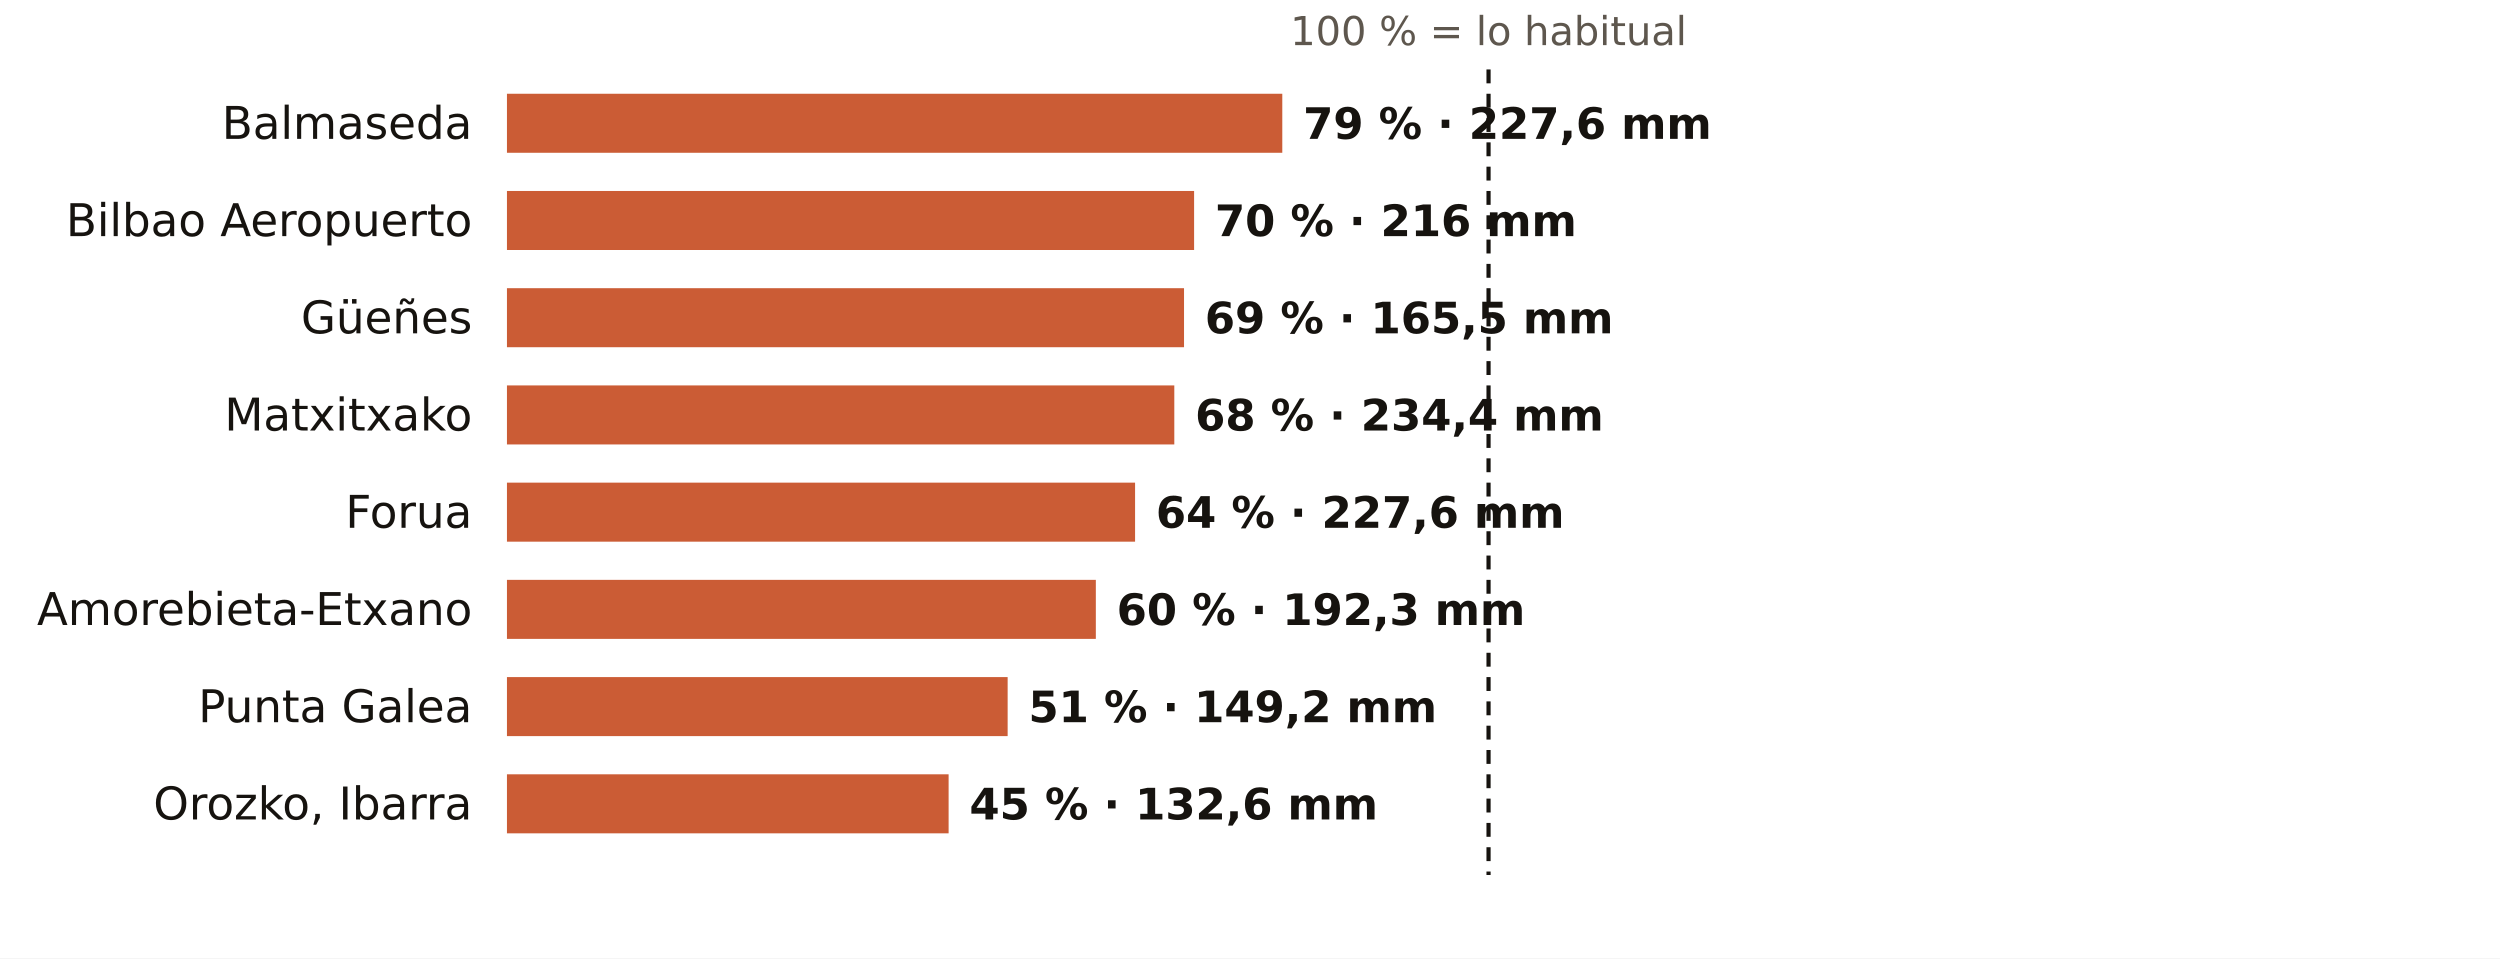
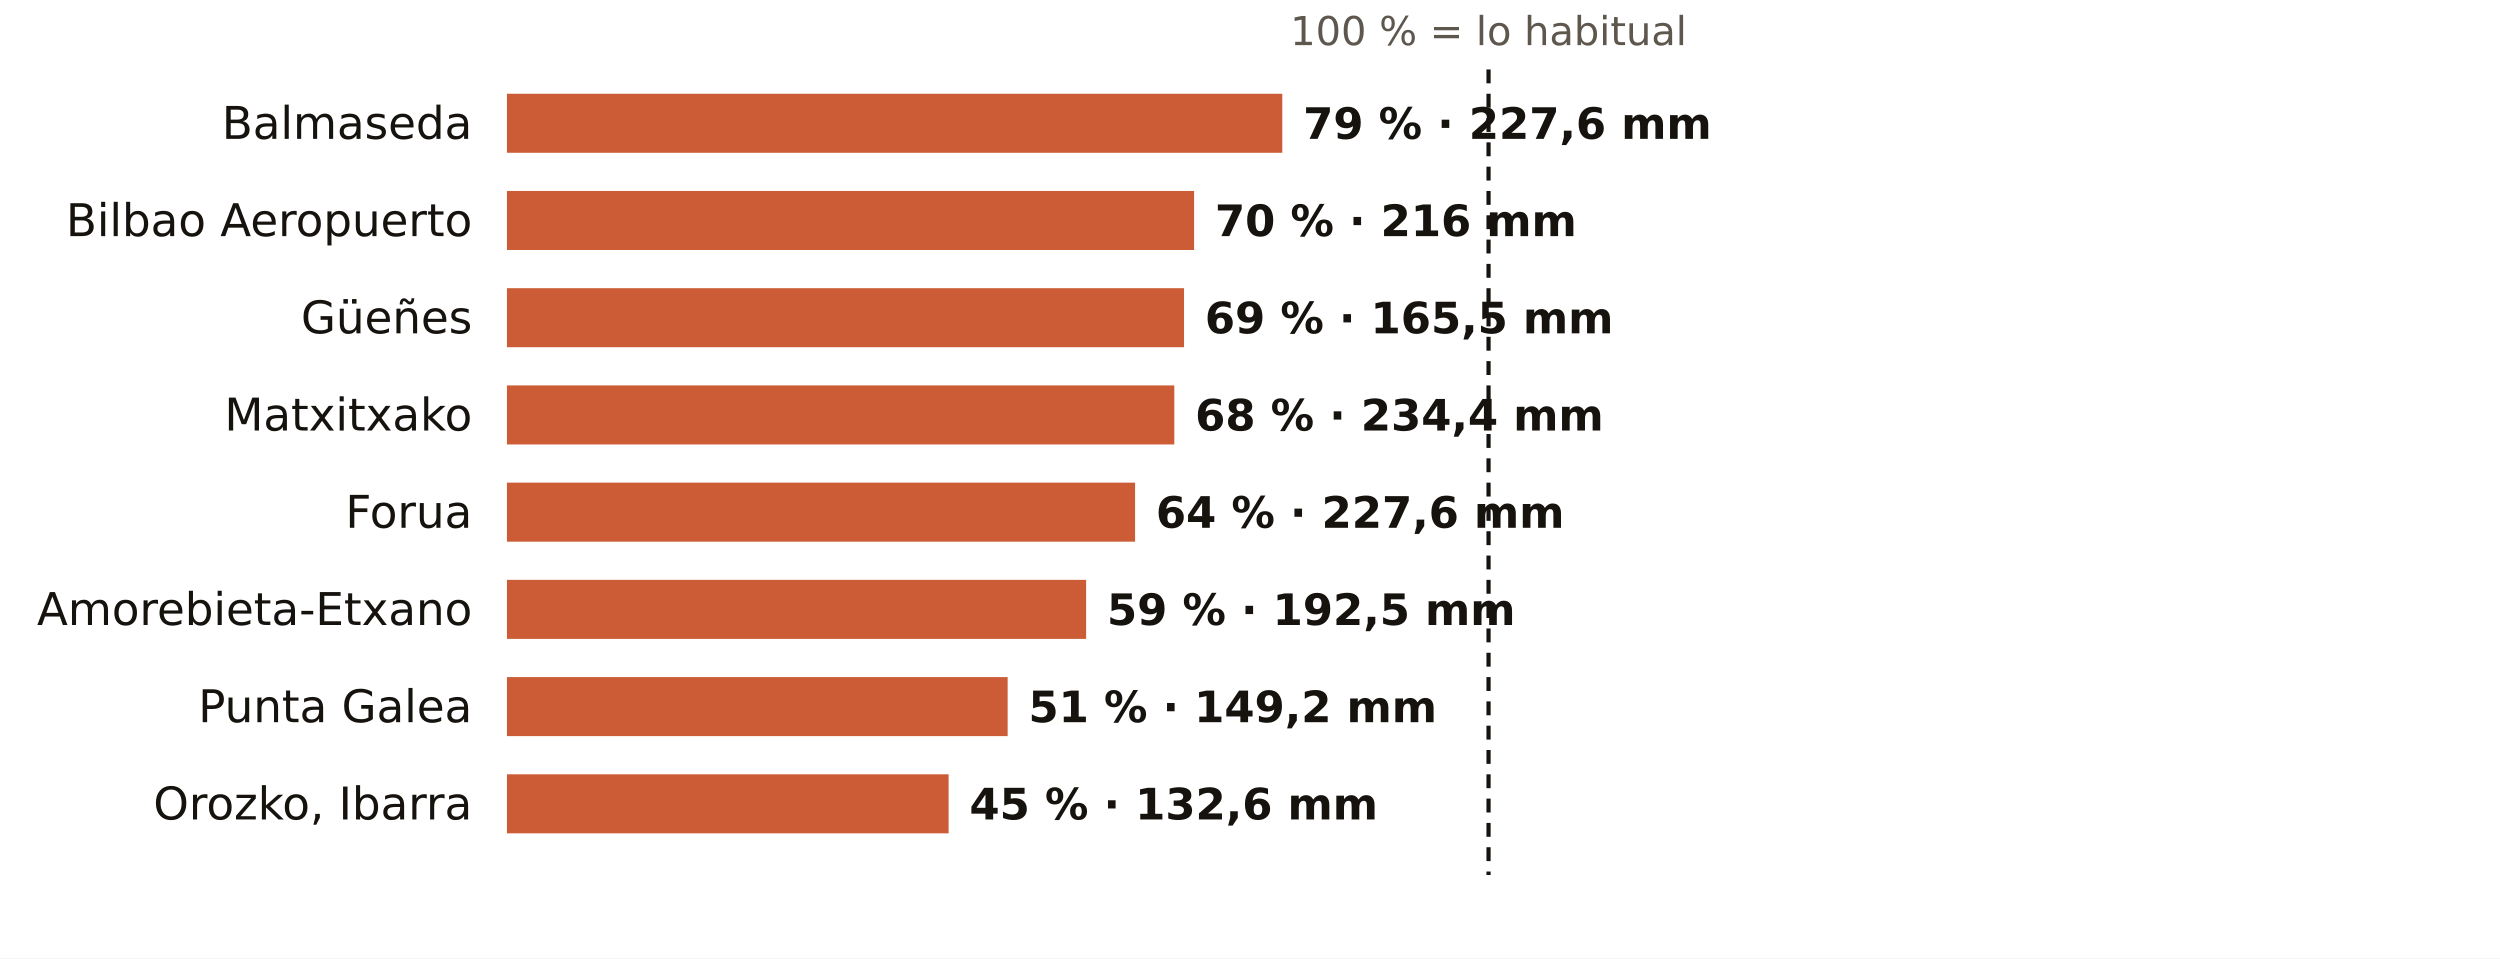
<svg xmlns="http://www.w3.org/2000/svg" viewBox="0 0 720 276" width="720" height="276" role="img" aria-label="El otoño en los pluviómetros de AEMET de Bizkaia: % de lo habitual">
  <rect width="720" height="276" fill="#FFFFFF" />
  <text x="428.7" y="13.0" font-size="11.5" fill="#5E574E" text-anchor="middle" font-weight="400" font-family="Public Sans, DejaVu Sans, Arial, sans-serif">100 % = lo habitual</text>
  <text x="136.0" y="40.0" font-size="13" fill="#16130F" text-anchor="end" font-weight="500" font-family="Public Sans, DejaVu Sans, Arial, sans-serif">Balmaseda</text>
  <rect x="146" y="27" width="223.3" height="17" fill="#C4461A" opacity="0.88" />
  <text x="375.3" y="40.0" font-size="12.5" fill="#16130F" text-anchor="start" font-weight="600" font-family="Public Sans, DejaVu Sans, Arial, sans-serif">79 % · 227,6 mm</text>
  <text x="136.0" y="68.0" font-size="13" fill="#16130F" text-anchor="end" font-weight="500" font-family="Public Sans, DejaVu Sans, Arial, sans-serif">Bilbao Aeropuerto</text>
  <rect x="146" y="55" width="197.9" height="17" fill="#C4461A" opacity="0.88" />
  <text x="349.9" y="68.0" font-size="12.5" fill="#16130F" text-anchor="start" font-weight="600" font-family="Public Sans, DejaVu Sans, Arial, sans-serif">70 % · 216 mm</text>
  <text x="136.0" y="96.0" font-size="13" fill="#16130F" text-anchor="end" font-weight="500" font-family="Public Sans, DejaVu Sans, Arial, sans-serif">Güeñes</text>
  <rect x="146" y="83" width="195.0" height="17" fill="#C4461A" opacity="0.88" />
  <text x="347.0" y="96.0" font-size="12.5" fill="#16130F" text-anchor="start" font-weight="600" font-family="Public Sans, DejaVu Sans, Arial, sans-serif">69 % · 165,5 mm</text>
  <text x="136.0" y="124.0" font-size="13" fill="#16130F" text-anchor="end" font-weight="500" font-family="Public Sans, DejaVu Sans, Arial, sans-serif">Matxitxako</text>
  <rect x="146" y="111" width="192.2" height="17" fill="#C4461A" opacity="0.88" />
  <text x="344.2" y="124.0" font-size="12.5" fill="#16130F" text-anchor="start" font-weight="600" font-family="Public Sans, DejaVu Sans, Arial, sans-serif">68 % · 234,4 mm</text>
  <text x="136.0" y="152.0" font-size="13" fill="#16130F" text-anchor="end" font-weight="500" font-family="Public Sans, DejaVu Sans, Arial, sans-serif">Forua</text>
  <rect x="146" y="139" width="180.9" height="17" fill="#C4461A" opacity="0.88" />
  <text x="332.9" y="152.0" font-size="12.5" fill="#16130F" text-anchor="start" font-weight="600" font-family="Public Sans, DejaVu Sans, Arial, sans-serif">64 % · 227,6 mm</text>
  <text x="136.0" y="180.0" font-size="13" fill="#16130F" text-anchor="end" font-weight="500" font-family="Public Sans, DejaVu Sans, Arial, sans-serif">Amorebieta-Etxano</text>
-   <rect x="146" y="167" width="169.6" height="17" fill="#C4461A" opacity="0.88" />
-   <text x="321.6" y="180.0" font-size="12.5" fill="#16130F" text-anchor="start" font-weight="600" font-family="Public Sans, DejaVu Sans, Arial, sans-serif">60 % · 192,3 mm</text>
+   <rect x="146" y="167" width="166.8" height="17" fill="#C4461A" opacity="0.88" />
+   <text x="318.8" y="180.0" font-size="12.5" fill="#16130F" text-anchor="start" font-weight="600" font-family="Public Sans, DejaVu Sans, Arial, sans-serif">59 % · 192,5 mm</text>
  <text x="136.0" y="208.0" font-size="13" fill="#16130F" text-anchor="end" font-weight="500" font-family="Public Sans, DejaVu Sans, Arial, sans-serif">Punta Galea</text>
  <rect x="146" y="195" width="144.2" height="17" fill="#C4461A" opacity="0.88" />
  <text x="296.2" y="208.0" font-size="12.5" fill="#16130F" text-anchor="start" font-weight="600" font-family="Public Sans, DejaVu Sans, Arial, sans-serif">51 % · 149,2 mm</text>
  <text x="136.0" y="236.0" font-size="13" fill="#16130F" text-anchor="end" font-weight="500" font-family="Public Sans, DejaVu Sans, Arial, sans-serif">Orozko, Ibarra</text>
  <rect x="146" y="223" width="127.2" height="17" fill="#C4461A" opacity="0.88" />
  <text x="279.2" y="236.0" font-size="12.5" fill="#16130F" text-anchor="start" font-weight="600" font-family="Public Sans, DejaVu Sans, Arial, sans-serif">45 % · 132,6 mm</text>
  <line x1="428.7" x2="428.7" y1="20" y2="252" stroke="#16130F" stroke-width="1.2" stroke-dasharray="4 3" />
</svg>
